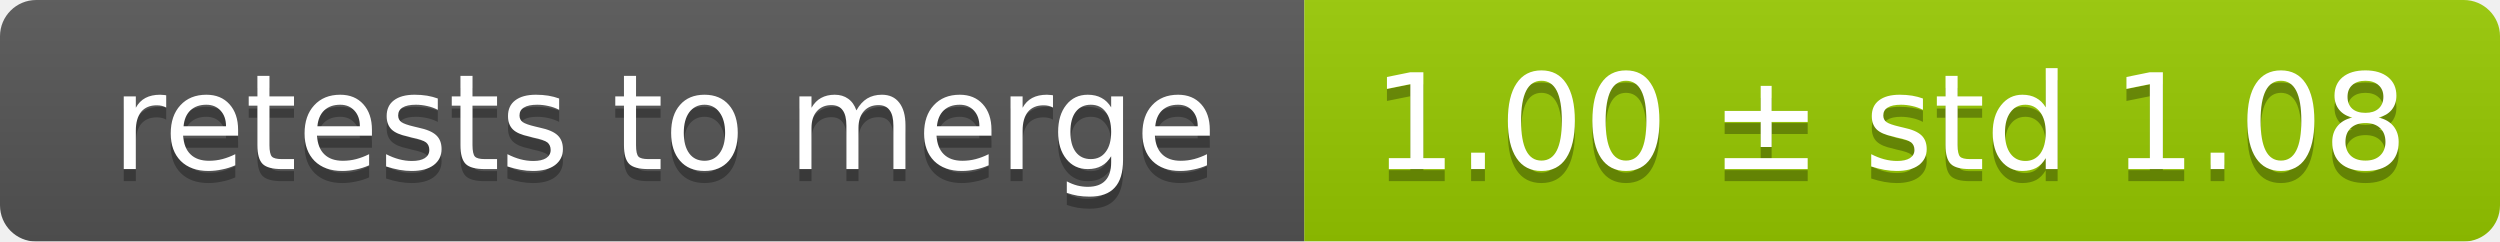
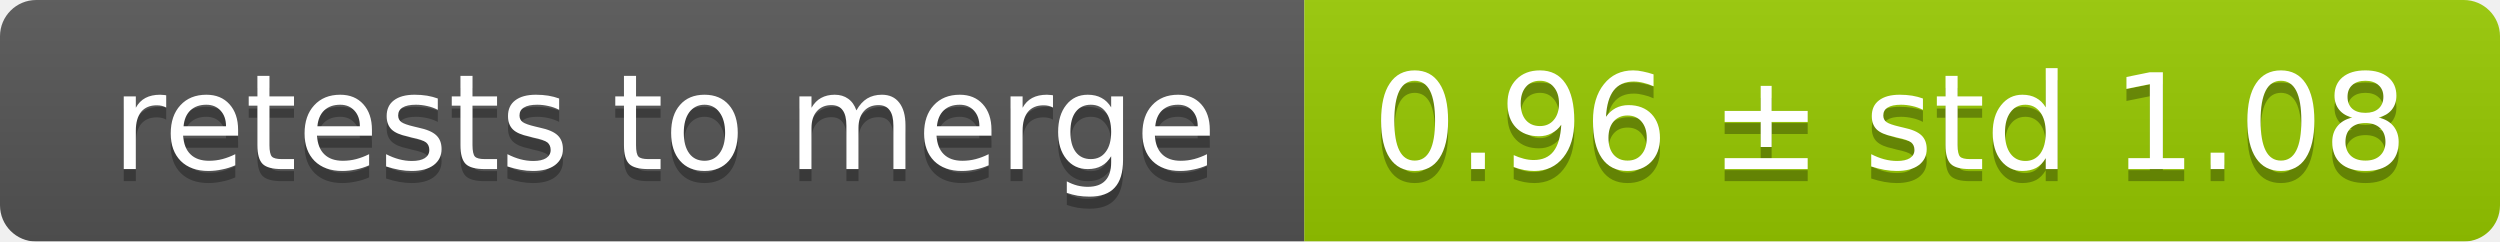
<svg xmlns="http://www.w3.org/2000/svg" width="207" height="20">
  <linearGradient id="smooth" x2="0" y2="100%">
    <stop offset="0" stop-color="#bbb" stop-opacity=".1" />
    <stop offset="1" stop-opacity=".1" />
  </linearGradient>
  <mask id="round">
    <rect width="207" height="20" rx="3" fill="#fff" />
  </mask>
  <g mask="url(#round)">
    <rect width="108" height="20" fill="#555" />
    <rect x="108" width="99" height="20" fill="#97ca00" />
    <rect width="207" height="20" fill="url(#smooth)" />
  </g>
  <g fill="#fff" text-anchor="middle" font-family="DejaVu Sans,Verdana,Geneva,sans-serif" font-size="11">
    <text x="55" y="15" fill="#010101" fill-opacity=".3">retests to merge</text>
    <text x="55" y="14">retests to merge</text>
-     <text x="156.5" y="15" fill="#010101" fill-opacity=".3">1.00 ± std 1.08</text>
-     <text x="156.5" y="14">1.00 ± std 1.08</text>
+     <text x="156.5" y="15" fill="#010101" fill-opacity=".3">0.96 ± std 1.08</text>
+     <text x="156.5" y="14">0.96 ± std 1.08</text>
  </g>
</svg>
